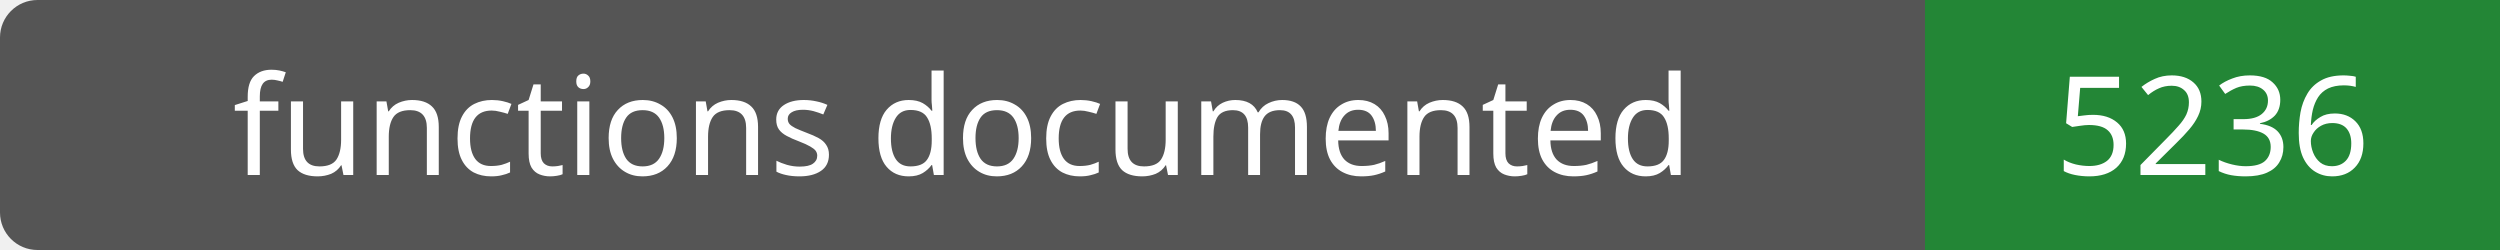
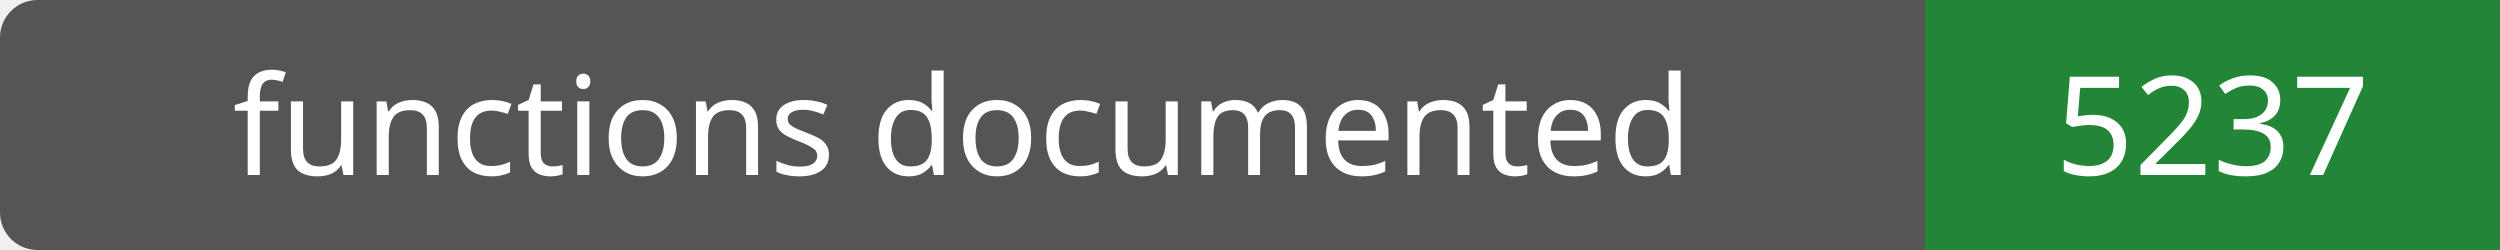
- <svg xmlns="http://www.w3.org/2000/svg" width="200" height="20" role="img" aria-label="functions documented: 5236">
+ <svg xmlns="http://www.w3.org/2000/svg" width="200" height="20" role="img" aria-label="functions documented: 5237">
  <rect width="200" height="20" rx="3" fill="#555" />
  <path fill="#238636" d="M154 0h46v20H154z" />
  <g fill="#fff" text-anchor="middle" font-family="Verdana,sans-serif" font-size="11">
    <text x="77.0" y="14">functions documented</text>
-     <text x="177.0" y="14">5236</text>
+     <text x="177.0" y="14">5237</text>
  </g>
</svg>
